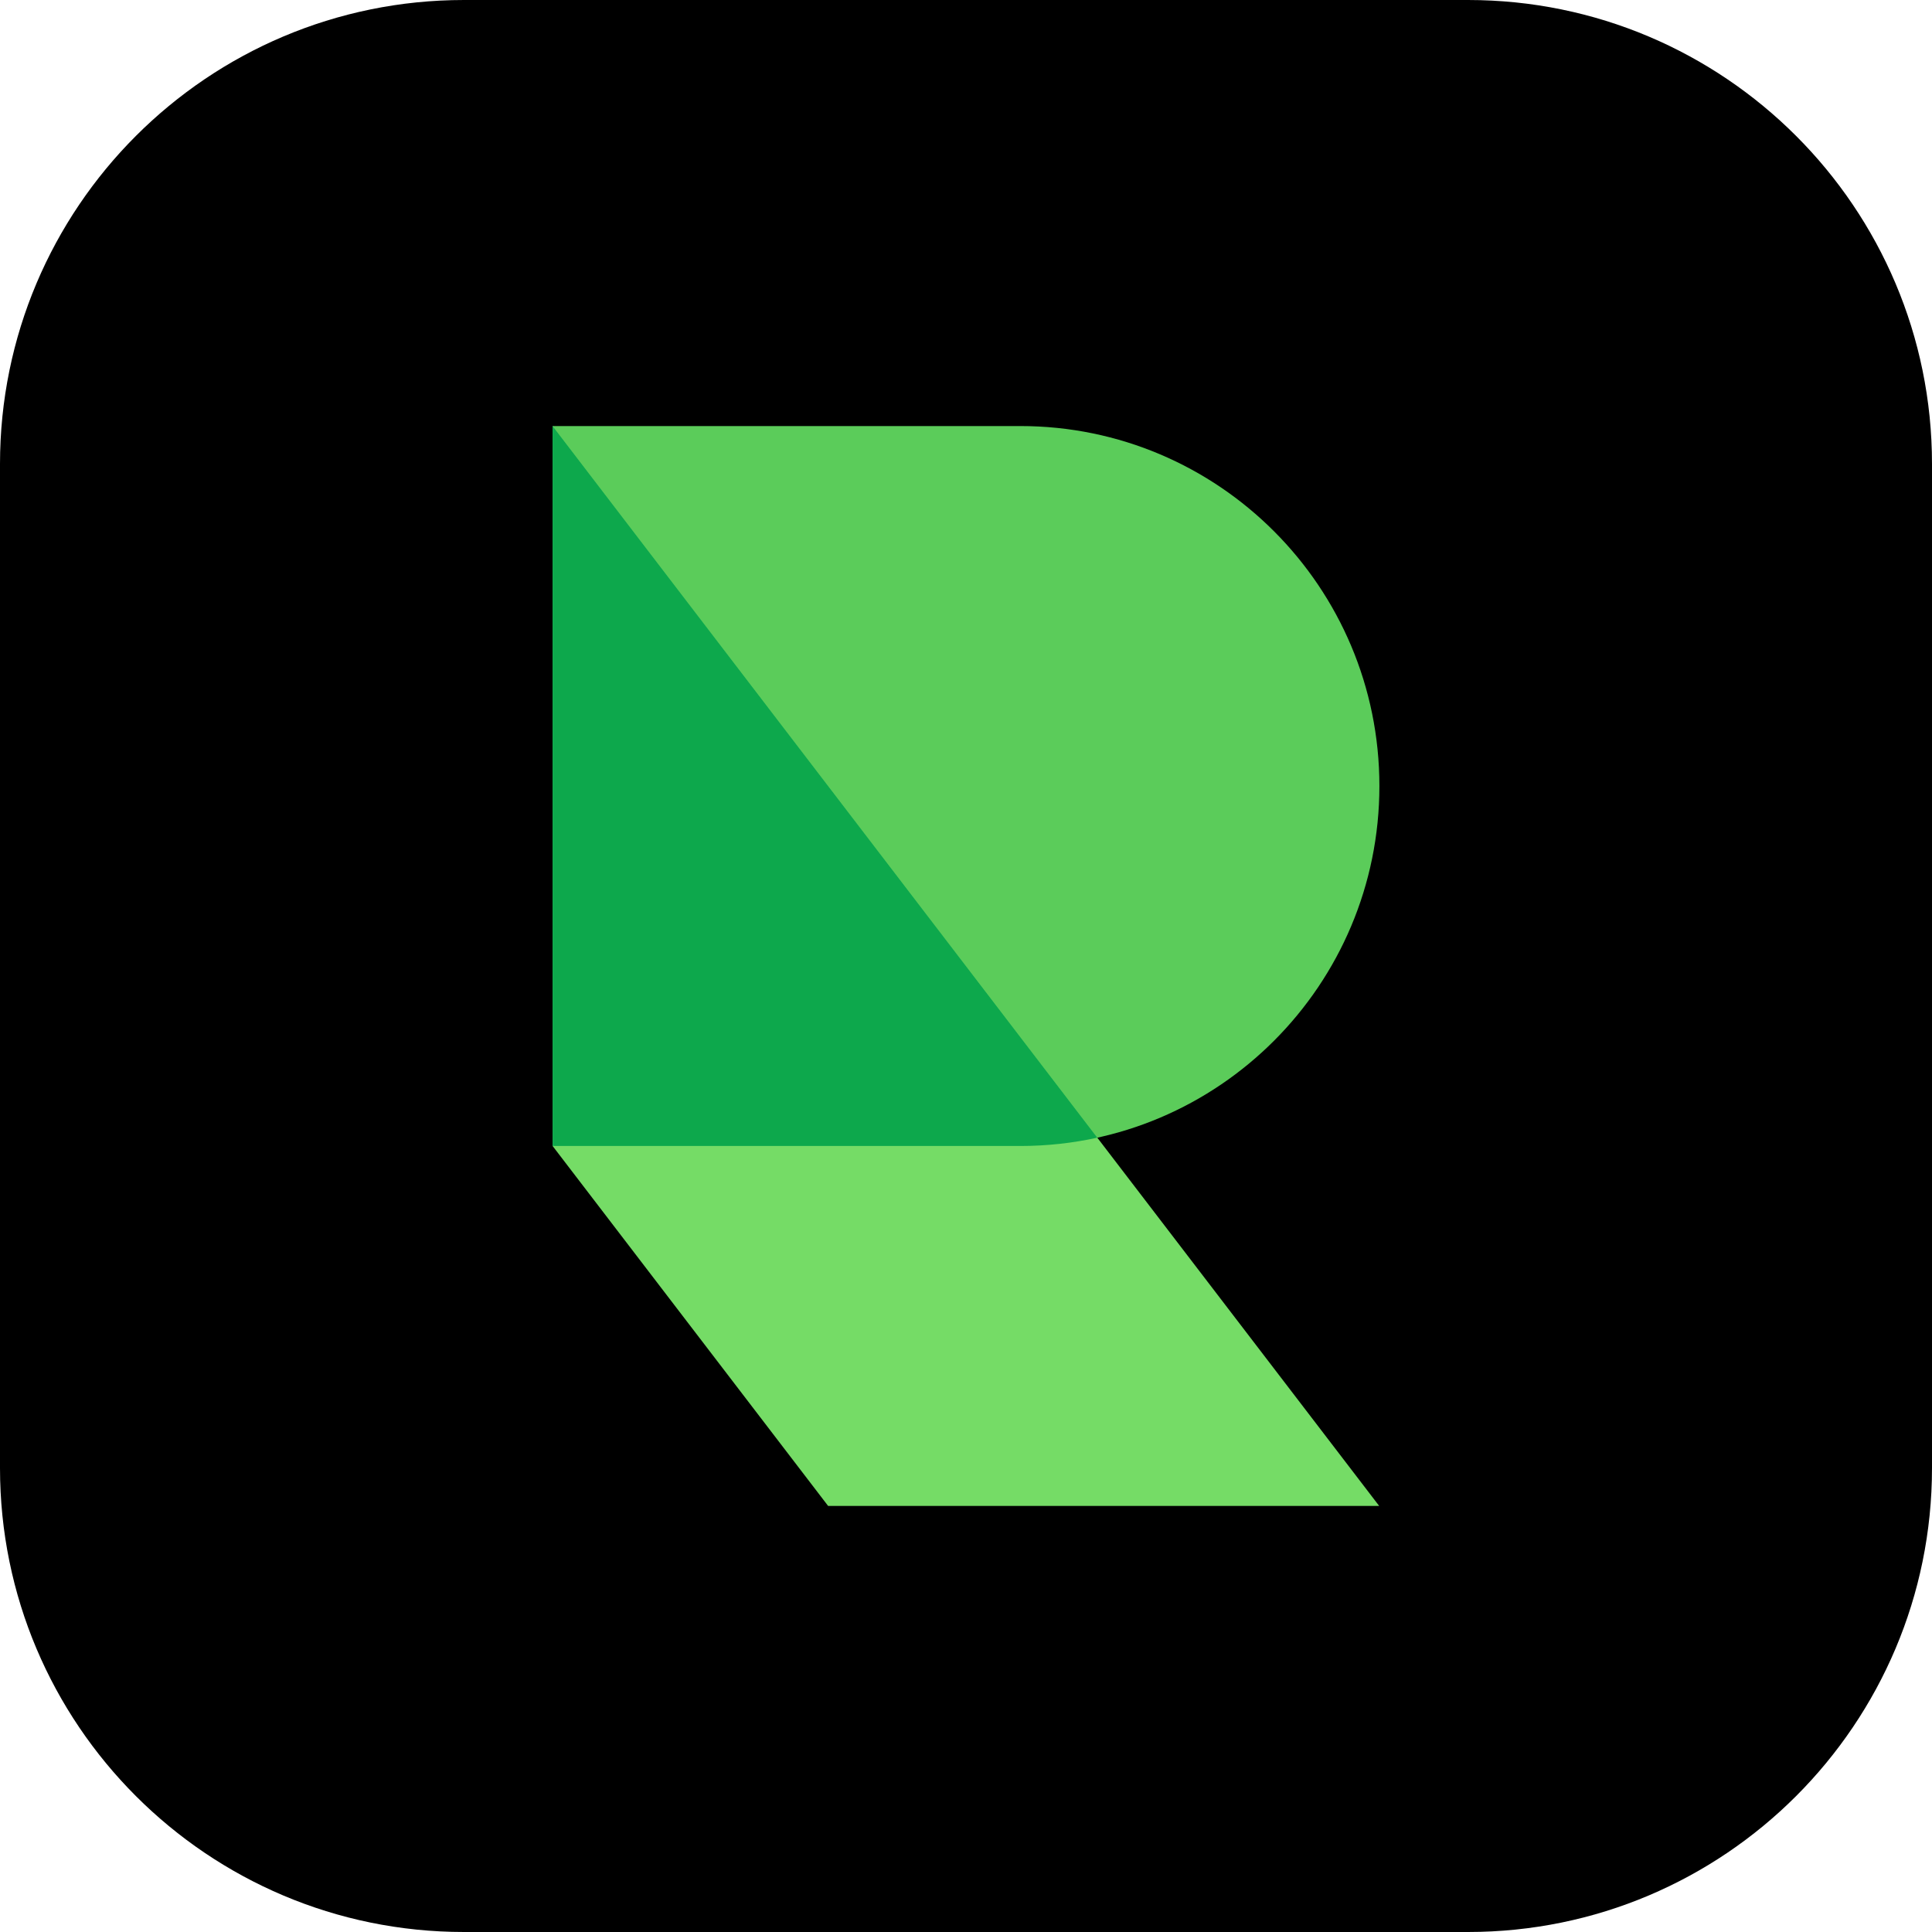
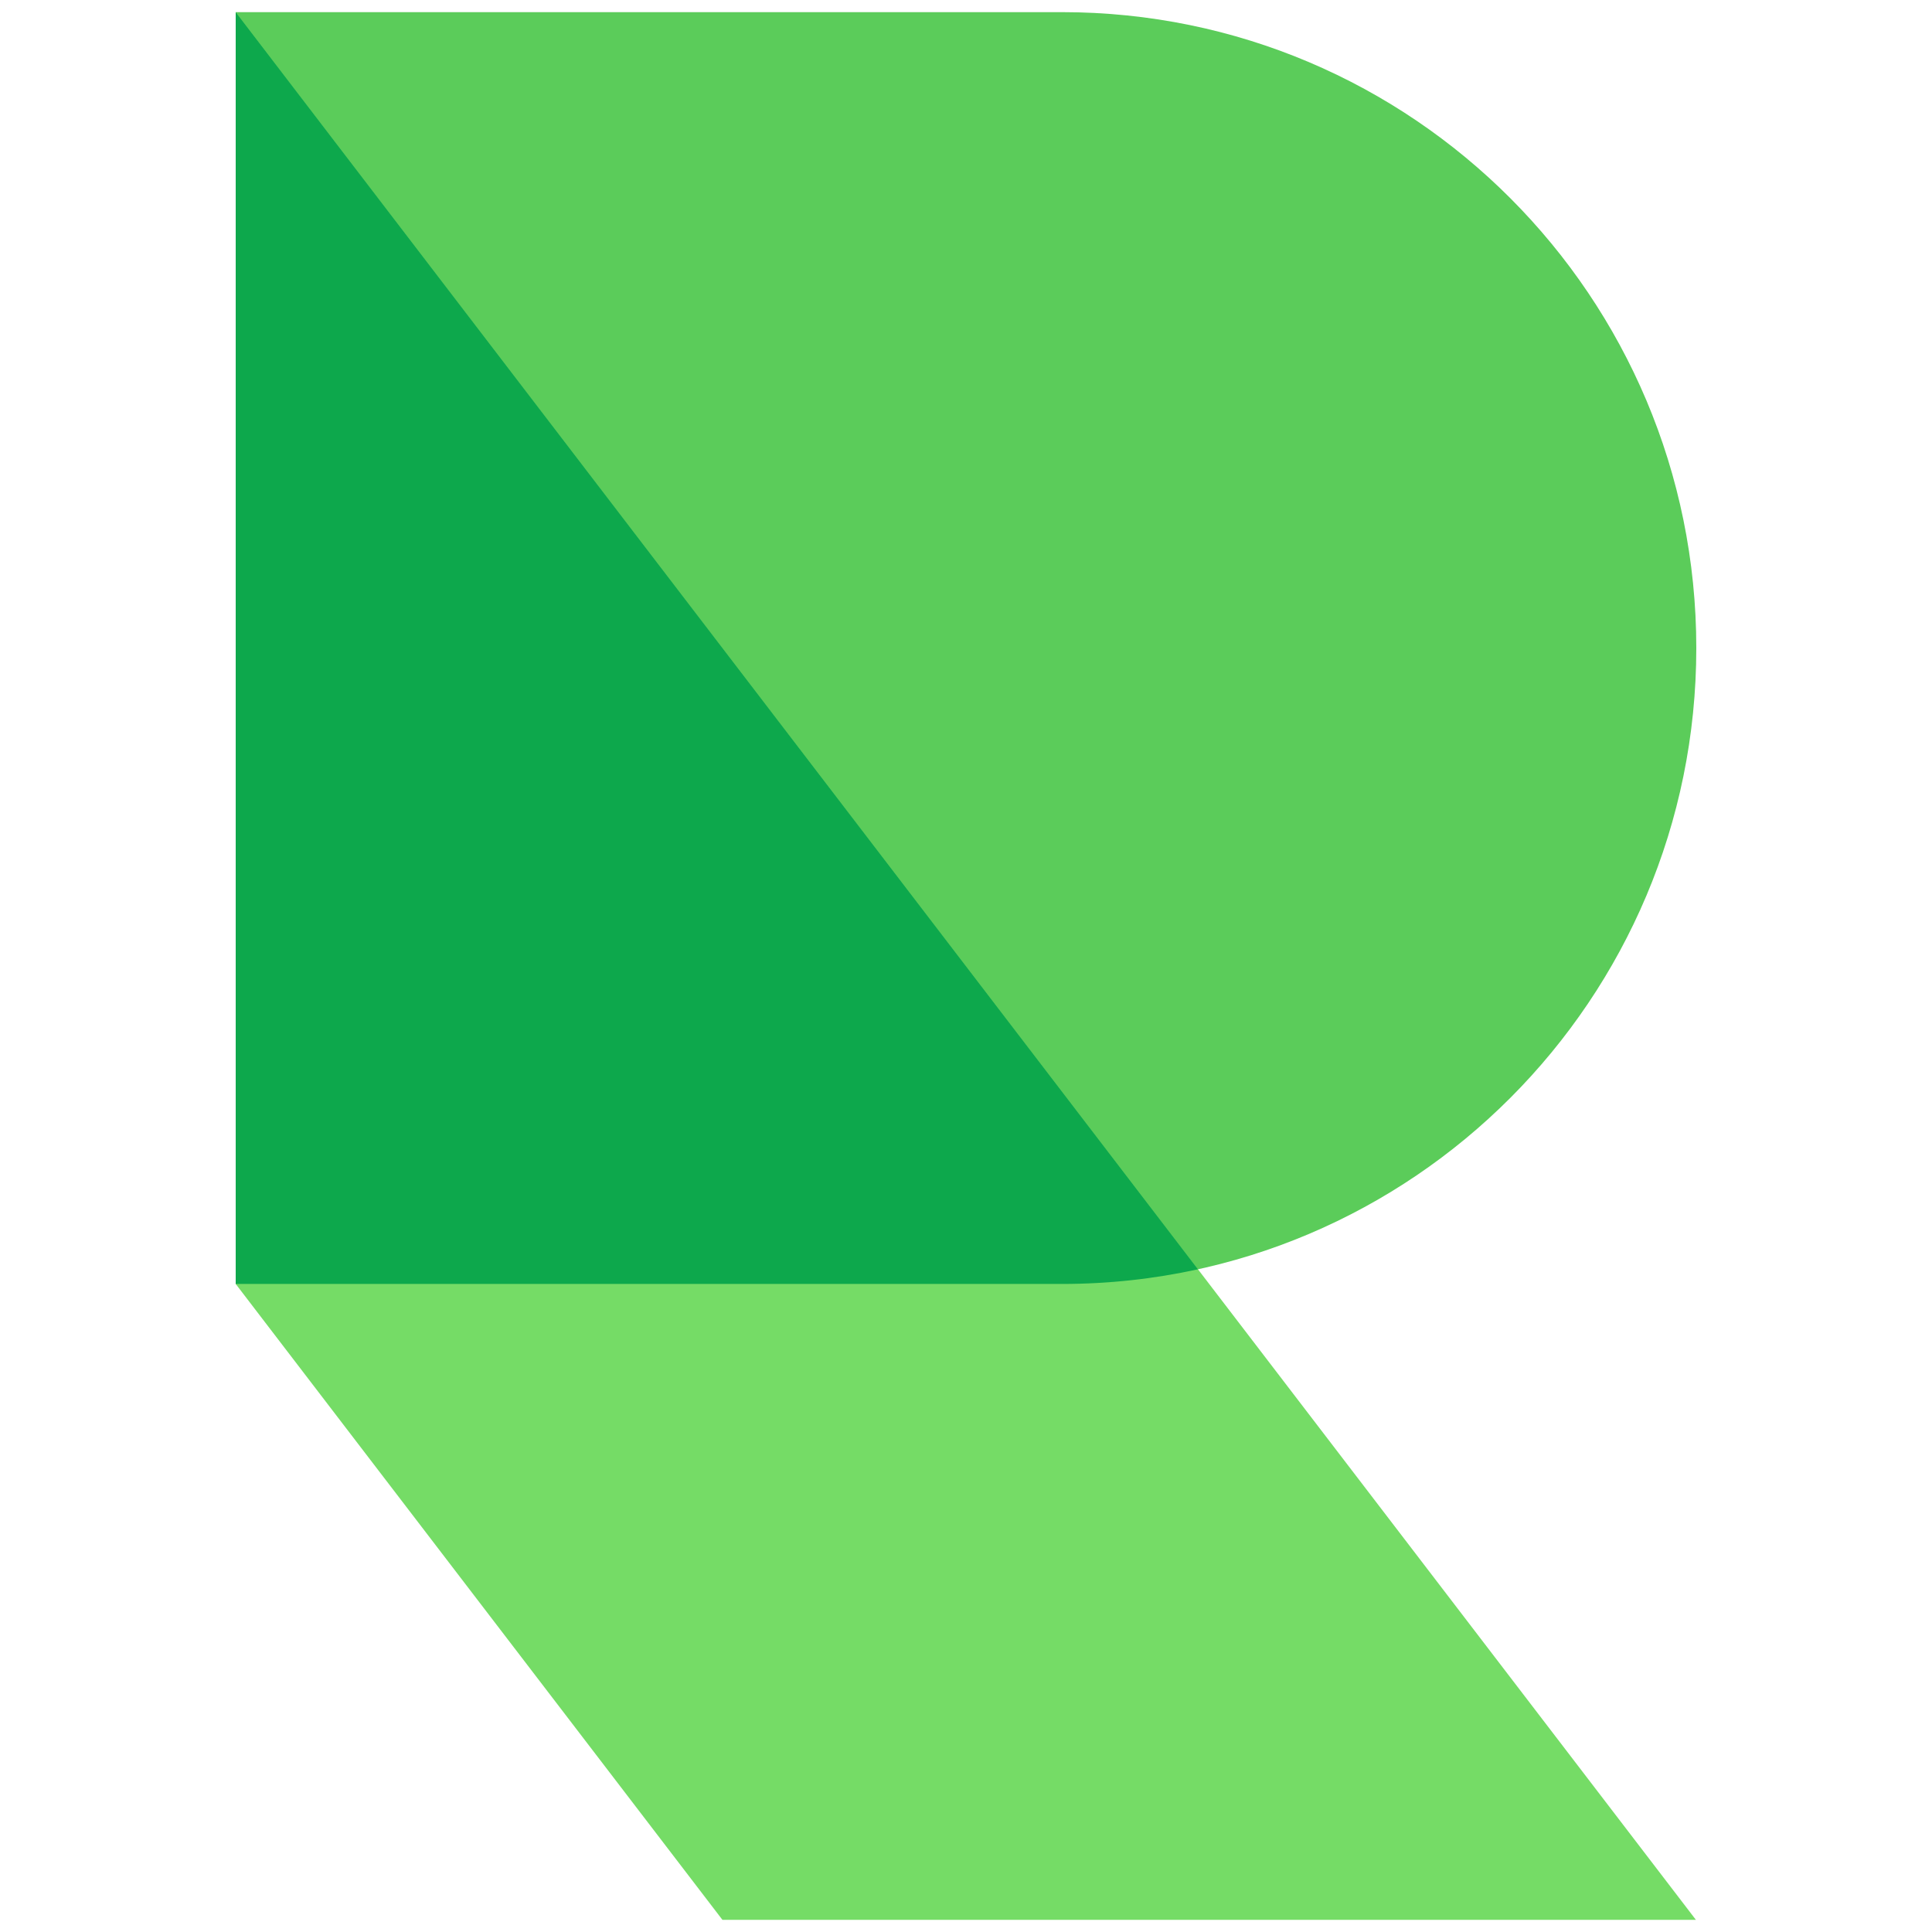
- <svg xmlns="http://www.w3.org/2000/svg" width="458" height="458" viewBox="0 0 458 458" fill="none">
-   <rect width="458" height="458" rx="110" fill="black" />
-   <path d="M131 271.667L131 101L241.88 101C288.89 101 327 139.205 327 186.333C327 233.462 288.891 271.667 241.88 271.667H131Z" fill="#5BCC5A" />
-   <path d="M131 101L326.949 357H196.316L131 271.667L131 101Z" fill="#75DC66" />
-   <path d="M131 101L260.128 269.701C254.25 270.988 248.144 271.667 241.88 271.667H131L131 101Z" fill="#0DA84C" />
+ <svg xmlns="http://www.w3.org/2000/svg" width="385" height="385" viewBox="0 0 385 385" fill="none">
+   <path d="M46.97 255.86L46.97 2.42L211.627 2.42C281.438 2.42 338.03 59.154 338.03 129.14C338.03 199.125 281.438 255.86 211.627 255.86H46.97Z" fill="#5BCC5A" />
+   <path d="M46.97 2.42L337.955 382.58H143.965L46.97 255.86L46.97 2.42Z" fill="#75DC66" />
+   <path d="M46.97 2.42L238.726 252.941C229.996 254.853 220.929 255.86 211.627 255.86H46.97L46.97 2.42Z" fill="#0DA84C" />
</svg>
